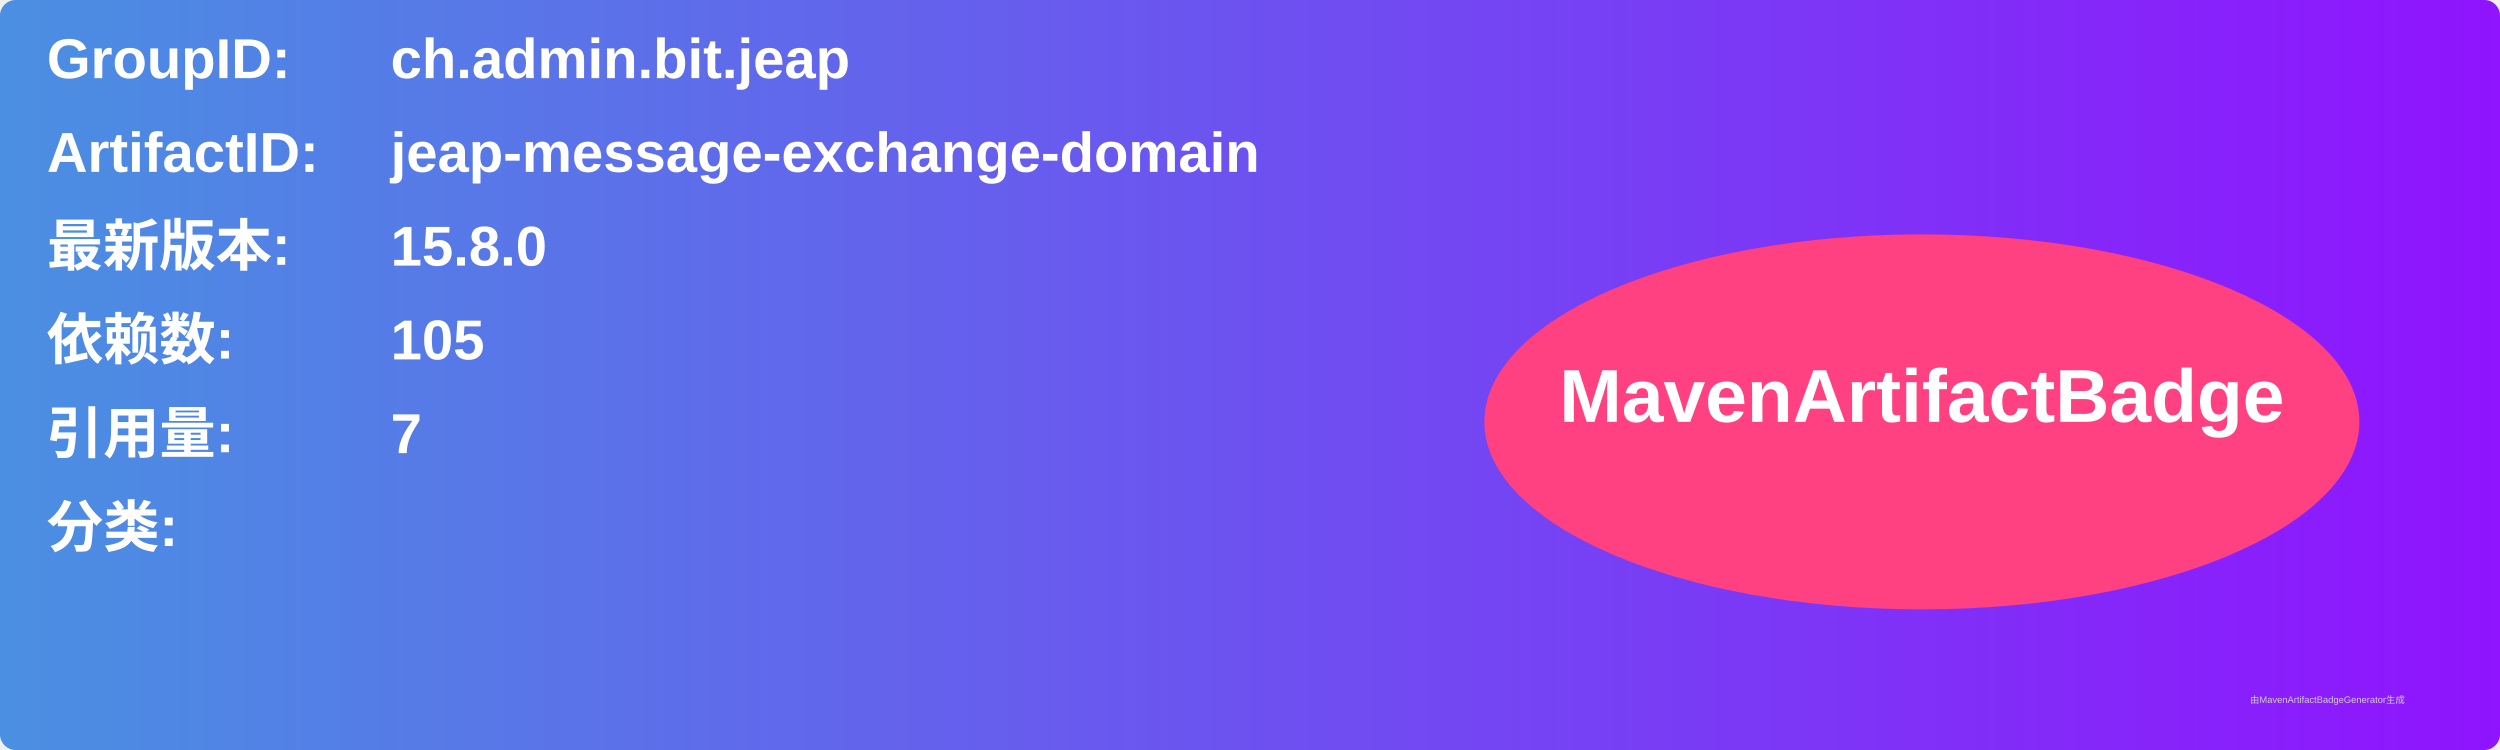
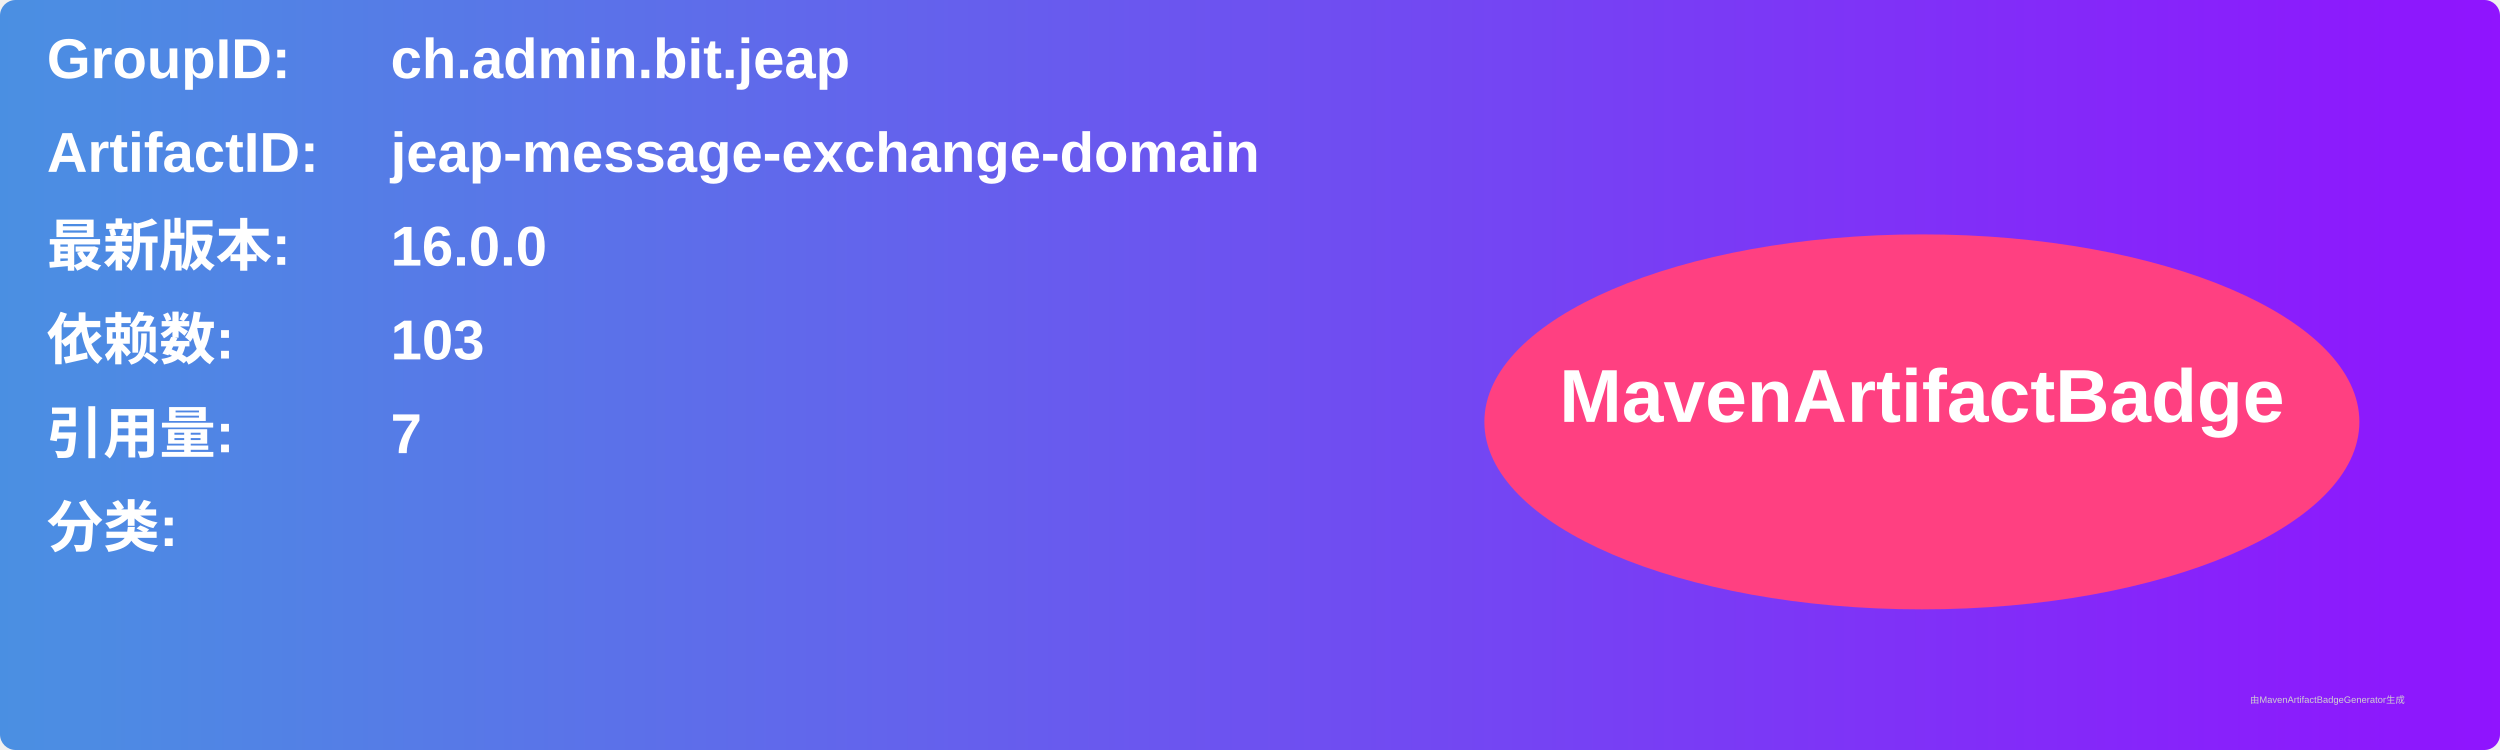
<svg xmlns="http://www.w3.org/2000/svg" width="800" height="240" viewBox="0 0 800 240">
  <linearGradient id="grad" x1="0%" y1="0%" x2="100%" y2="0%">
    <stop offset="0%" stop-color="#4a90e2" />
    <stop offset="100%" stop-color="#9013fe" />
  </linearGradient>
  <rect width="100%" height="100%" rx="5" ry="5" fill="url(#grad)" />
  <g transform="translate(15, 15)">
    <text x="0" y="10" font-family="Arial" font-size="18" fill="white" font-weight="bold" width="260">GroupID:</text>
    <text x="110" y="10" font-family="Arial" font-size="18" fill="white" font-weight="bold" width="460">ch.admin.bit.jeap</text>
    <text x="0" y="40" font-family="Arial" font-size="18" fill="white" font-weight="bold" width="260">ArtifactID:</text>
    <text x="110" y="40" font-family="Arial" font-size="18" fill="white" font-weight="bold" width="460">jeap-message-exchange-domain</text>
    <text x="0" y="70" font-family="Arial" font-size="18" fill="white" font-weight="bold">最新版本:</text>
    <text x="110" y="70" font-family="Arial" font-size="18" fill="white" font-weight="bold">
-       <tspan font-weight="bold">15.8.0</tspan>
+       <tspan font-weight="bold">16.0.0</tspan>
    </text>
    <text x="0" y="100" font-family="Arial" font-size="18" fill="white" font-weight="bold">依赖数: </text>
    <text x="110" y="100" font-family="Arial" font-size="18" fill="white">
-       <tspan font-weight="bold">105</tspan>
+       <tspan font-weight="bold">103</tspan>
    </text>
    <text x="0" y="130" font-family="Arial" font-size="18" fill="white" font-weight="bold">引用量: </text>
    <text x="110" y="130" font-family="Arial" font-size="18" fill="white">
      <tspan font-weight="bold">7</tspan>
    </text>
    <text x="0" y="160" font-family="Arial" font-size="18" fill="white" font-weight="bold">分类:</text>
    <text x="10" y="190" font-family="Arial" font-size="10" fill="white">
      <tspan font-weight="bold" />
    </text>
    <ellipse cx="600" cy="120" rx="140" ry="60" fill="#ff4081" />
    <text x="600" y="120" text-anchor="middle" font-family="Arial" font-size="24" fill="white" font-weight="bold">MavenArtifactBadge</text>
  </g>
  <text x="720" y="225" font-family="Arial" font-size="3" fill="#d0d0d0">由MavenArtifactBadgeGenerator生成</text>
</svg>
